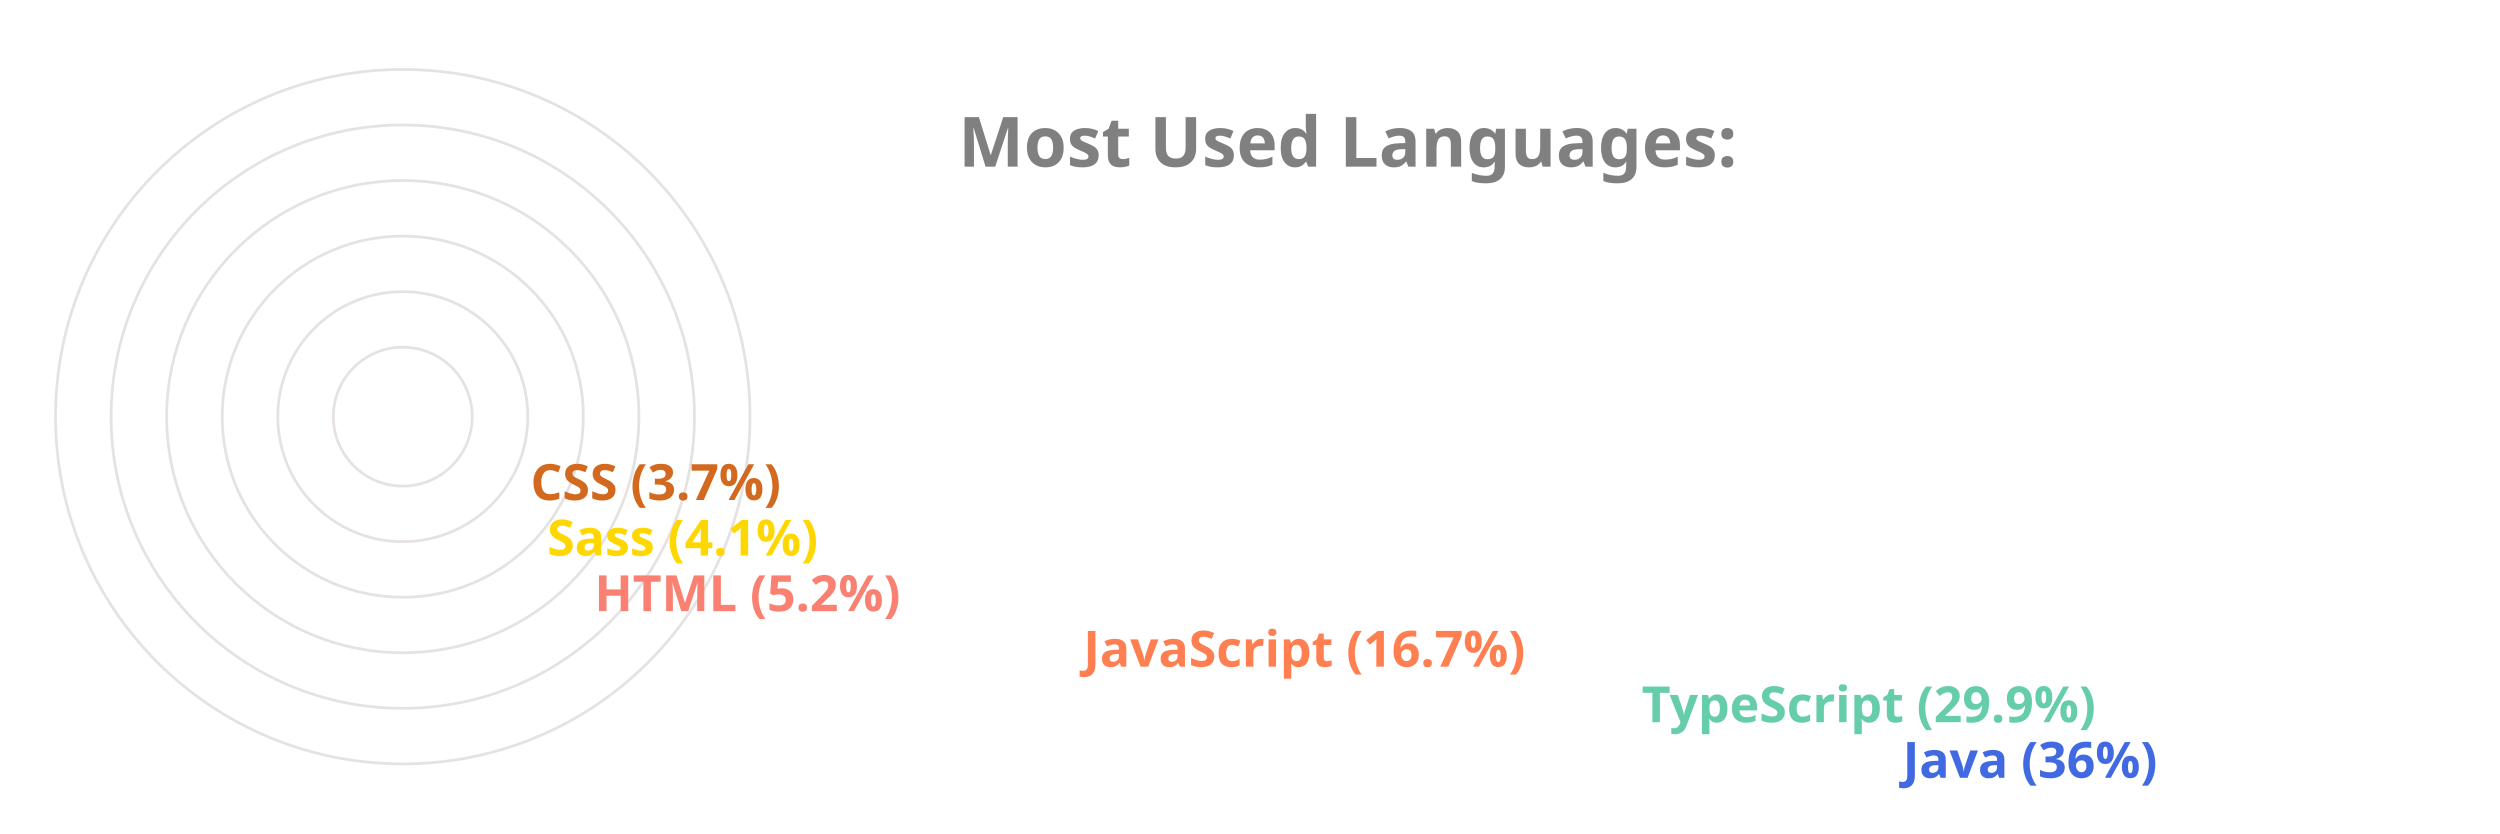
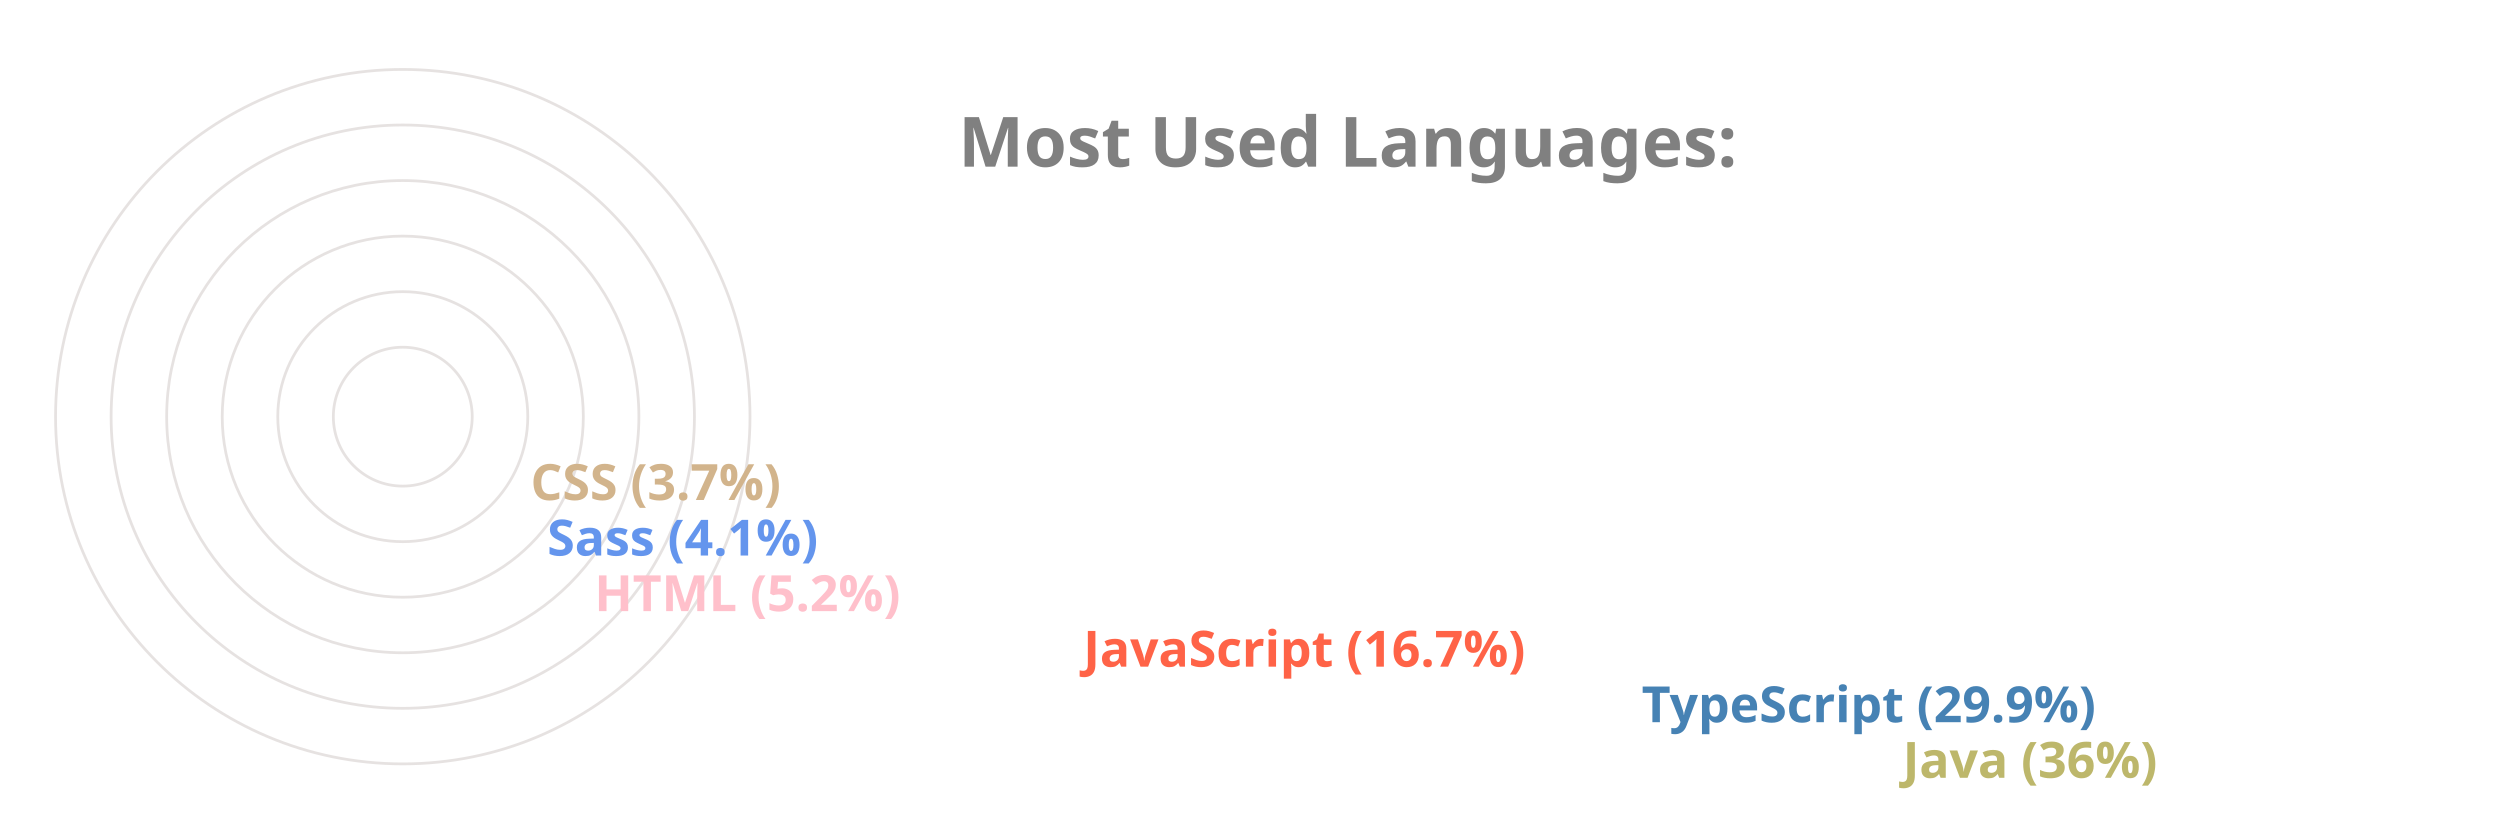
<svg xmlns="http://www.w3.org/2000/svg" viewBox="0 0 650 300" height="200px" width="600px">
  <style>
		.label {
			font: bold 25px sans-serif;
			color: #404040;
			-webkit-text-stroke: 1px white;
	  	}
		.name {
			font: bold 18px sans-serif;
			color: #404040;
	  	}

		.line {
			stroke-dasharray: 1000;
			stroke-dashoffset: 1000;
			animation: dash 3.5s ease-in-out forwards;	
			animation-iteration-count: infinite;
			animation-direction: alternate-reverse;
		}

		.path {
			stroke-dasharray: 1000;
			stroke-dashoffset: 1000;
			animation: dash 3.5s ease-in-out forwards;	
			animation-iteration-count: infinite;
			animation-direction: alternate-reverse;
		}
		  
		@keyframes dash {
			to {
				stroke-dashoffset: 0;
			}
		}

	</style>
  <g stroke="#E6E2E1" fill="none" stroke-width="1">
    <circle cx="20" cy="150" r="125" />
    <circle cx="20" cy="150" r="105" />
    <circle cx="20" cy="150" r="85" />
    <circle cx="20" cy="150" r="65" />
    <circle cx="20" cy="150" r="45" />
    <circle cx="20" cy="150" r="25" />
  </g>
  <g fill="none" stroke-width="20" class="line">
-     <line x2="550" y2="275" x1="20" y1="275" stroke="RoyalBlue" />
-     <line x2="456" y2="255" x1="20" y1="255" stroke="MediumAquaMarine" />
-     <line x2="255" y2="235" x1="20" y1="235" stroke="Coral" />
-     <line x2="79" y2="215" x1="20" y1="215" stroke="Salmon" />
-     <line x2="62" y2="195" x1="20" y1="195" stroke="Gold" />
-     <line x2="56" y2="175" x1="20" y1="175" stroke="Chocolate" />
+     <line x2="550" y2="275" x1="20" y1="275" stroke="DarkKhaki" />
+     <line x2="456" y2="255" x1="20" y1="255" stroke="SteelBlue" />
+     <line x2="255" y2="235" x1="20" y1="235" stroke="Tomato" />
+     <line x2="79" y2="215" x1="20" y1="215" stroke="Pink" />
+     <line x2="62" y2="195" x1="20" y1="195" stroke="CornflowerBlue" />
+     <line x2="56" y2="175" x1="20" y1="175" stroke="Tan" />
  </g>
  <g fill="none" stroke-width="20" stroke-linecap="round" class="path">
-     <path d="M 20 275 A 125 125 45 0 1 -81 76" stroke="RoyalBlue" />
-     <path d="M 20 255 A 105 105 45 0 1 -70 97" stroke="MediumAquaMarine" />
-     <path d="M 20 235 A 85 85 45 0 1 -61 125" stroke="Coral" />
-     <path d="M 20 215 A 65 65 45 0 1 -44 144" stroke="Salmon" />
-     <path d="M 20 195 A 45 45 45 0 1 -24 146" stroke="Gold" />
-     <path d="M 20 175 A 25 25 45 0 1 -4 148" stroke="Chocolate" />
+     <path d="M 20 275 A 125 125 45 0 1 -81 76" stroke="DarkKhaki" />
+     <path d="M 20 255 A 105 105 45 0 1 -70 97" stroke="SteelBlue" />
+     <path d="M 20 235 A 85 85 45 0 1 -61 125" stroke="Tomato" />
+     <path d="M 20 215 A 65 65 45 0 1 -44 144" stroke="Pink" />
+     <path d="M 20 195 A 45 45 45 0 1 -24 146" stroke="CornflowerBlue" />
+     <path d="M 20 175 A 25 25 45 0 1 -4 148" stroke="Tan" />
  </g>
  <g class="name">
-     <text x="560" y="280" fill="RoyalBlue">Java (36%)</text>
-     <text x="466" y="260" fill="MediumAquaMarine">TypeScript (29.9%)</text>
-     <text x="265" y="240" fill="Coral">JavaScript (16.7%)</text>
-     <text x="89" y="220" fill="Salmon">HTML (5.2%)</text>
-     <text x="72" y="200" fill="Gold">Sass (4.1%)</text>
-     <text x="66" y="180" fill="Chocolate">CSS (3.7%)</text>
+     <text x="560" y="280" fill="DarkKhaki">Java (36%)</text>
+     <text x="466" y="260" fill="SteelBlue">TypeScript (29.9%)</text>
+     <text x="265" y="240" fill="Tomato">JavaScript (16.7%)</text>
+     <text x="89" y="220" fill="Pink">HTML (5.2%)</text>
+     <text x="72" y="200" fill="CornflowerBlue">Sass (4.1%)</text>
+     <text x="66" y="180" fill="Tan">CSS (3.7%)</text>
  </g>
  <g class="label">
    <text x="220" y="60" fill="grey">Most Used Languages:</text>
  </g>
</svg>
